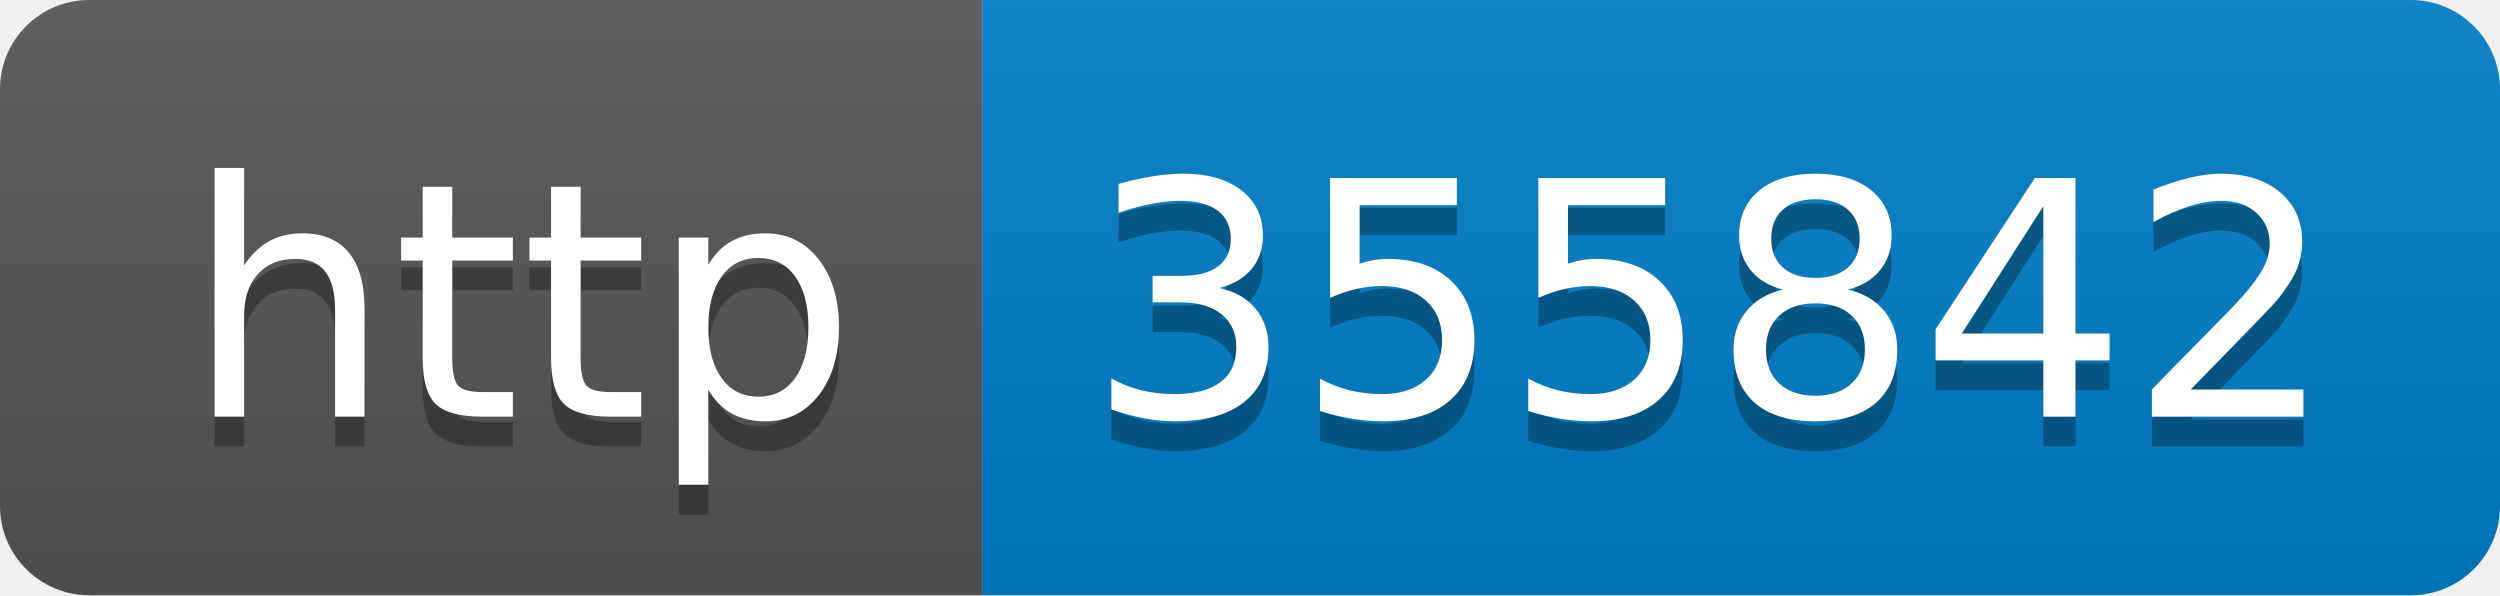
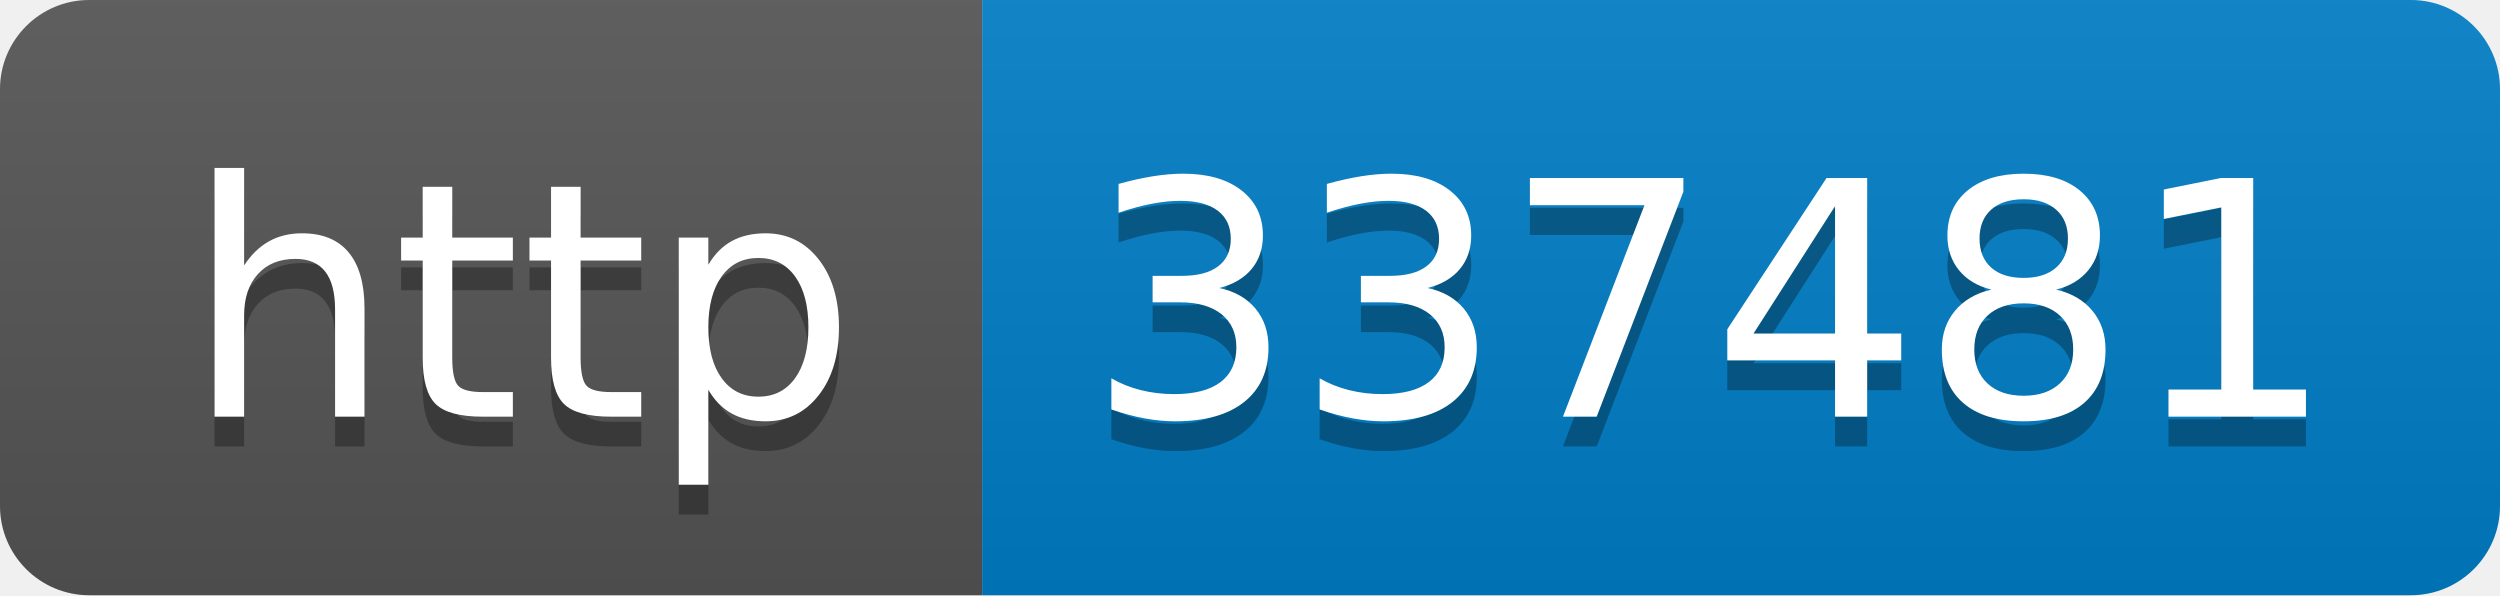
- <svg xmlns="http://www.w3.org/2000/svg" width="84" height="20" role="img" aria-label="http: 355842">
+ <svg xmlns="http://www.w3.org/2000/svg" width="84" height="20" role="img" aria-label="http: 337481">
  <linearGradient id="s" x2="0" y2="100%">
    <stop offset="0" stop-color="#bbb" stop-opacity=".1" />
    <stop offset="1" stop-opacity=".1" />
  </linearGradient>
  <clipPath id="r">
    <rect width="84" height="20" rx="3" fill="#fff" />
  </clipPath>
  <g clip-path="url(#r)">
    <rect width="33" height="20" fill="#555" />
    <rect x="33" width="51" height="20" fill="#007ec6" />
    <rect width="84" height="20" fill="url(#s)" />
  </g>
  <g fill="#fff" text-anchor="middle" font-family="Verdana,Geneva,DejaVu Sans,sans-serif" text-rendering="geometricPrecision" font-size="110">
    <text aria-hidden="true" x="175" y="150" fill="#010101" fill-opacity=".3" transform="scale(.1)" textLength="230">http</text>
    <text x="175" y="140" transform="scale(.1)" fill="#fff" textLength="230">http</text>
-     <text aria-hidden="true" x="575" y="150" fill="#010101" fill-opacity=".3" transform="scale(.1)" textLength="410">355842</text>
-     <text x="575" y="140" transform="scale(.1)" fill="#fff" textLength="410">355842</text>
+     <text aria-hidden="true" x="575" y="150" fill="#010101" fill-opacity=".3" transform="scale(.1)" textLength="410">337481</text>
+     <text x="575" y="140" transform="scale(.1)" fill="#fff" textLength="410">337481</text>
  </g>
</svg>
